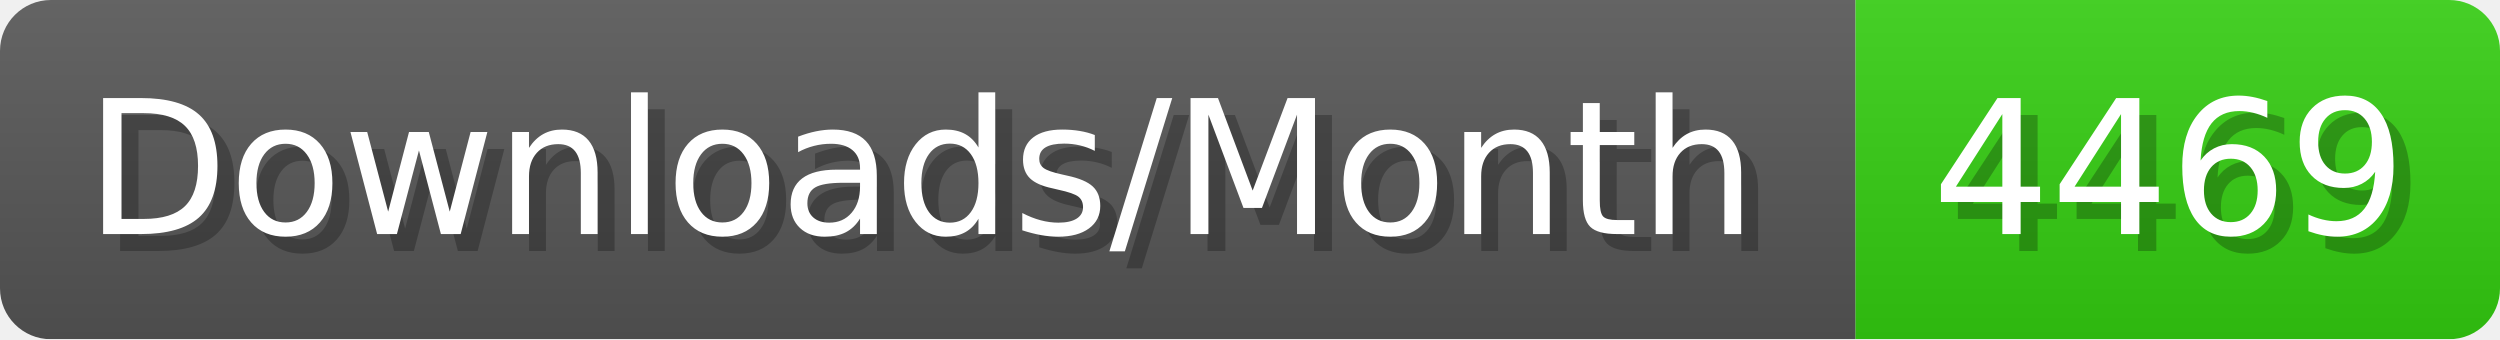
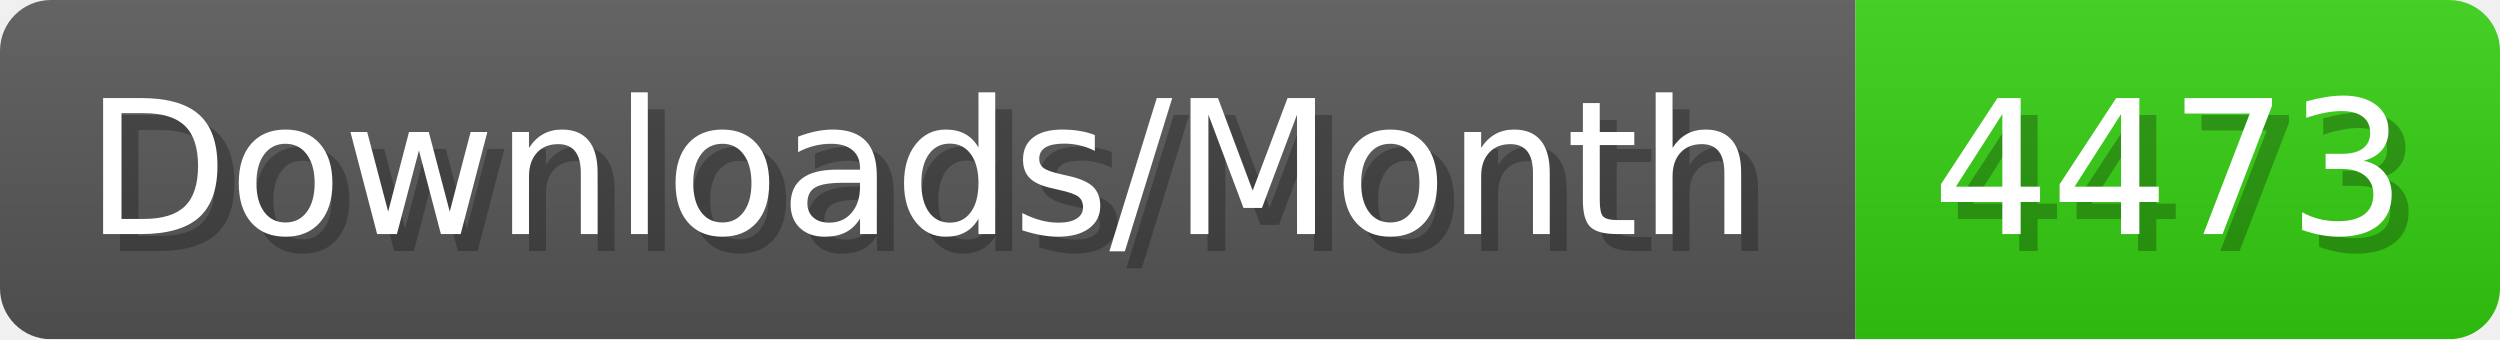
- <svg xmlns="http://www.w3.org/2000/svg" width="147.4" height="20" viewBox="0 0 1474 200" role="img" aria-label="Downloads/Month: 4469">
+ <svg xmlns="http://www.w3.org/2000/svg" width="147.4" height="20" viewBox="0 0 1474 200" role="img" aria-label="Downloads/Month: 4473">
  <linearGradient id="YlXUI" x2="0" y2="100%">
    <stop offset="0" stop-opacity=".1" stop-color="#EEE" />
    <stop offset="1" stop-opacity=".1" />
  </linearGradient>
  <mask id="JHhop">
    <rect width="1474" height="200" rx="30" fill="#FFF" />
  </mask>
  <g mask="url(#JHhop)">
    <rect width="1094" height="200" fill="#555" />
    <rect width="380" height="200" fill="#3C1" x="1094" />
    <rect width="1474" height="200" fill="url(#YlXUI)" />
  </g>
  <g aria-hidden="true" fill="#fff" text-anchor="start" font-family="Verdana,DejaVu Sans,sans-serif" font-size="110">
    <text x="60" y="148" textLength="994" fill="#000" opacity="0.25">Downloads/Month</text>
    <text x="50" y="138" textLength="994">Downloads/Month</text>
-     <text x="1149" y="148" textLength="280" fill="#000" opacity="0.25">4469</text>
-     <text x="1139" y="138" textLength="280">4469</text>
+     <text x="1149" y="148" textLength="280" fill="#000" opacity="0.25">4473</text>
+     <text x="1139" y="138" textLength="280">4473</text>
  </g>
</svg>
